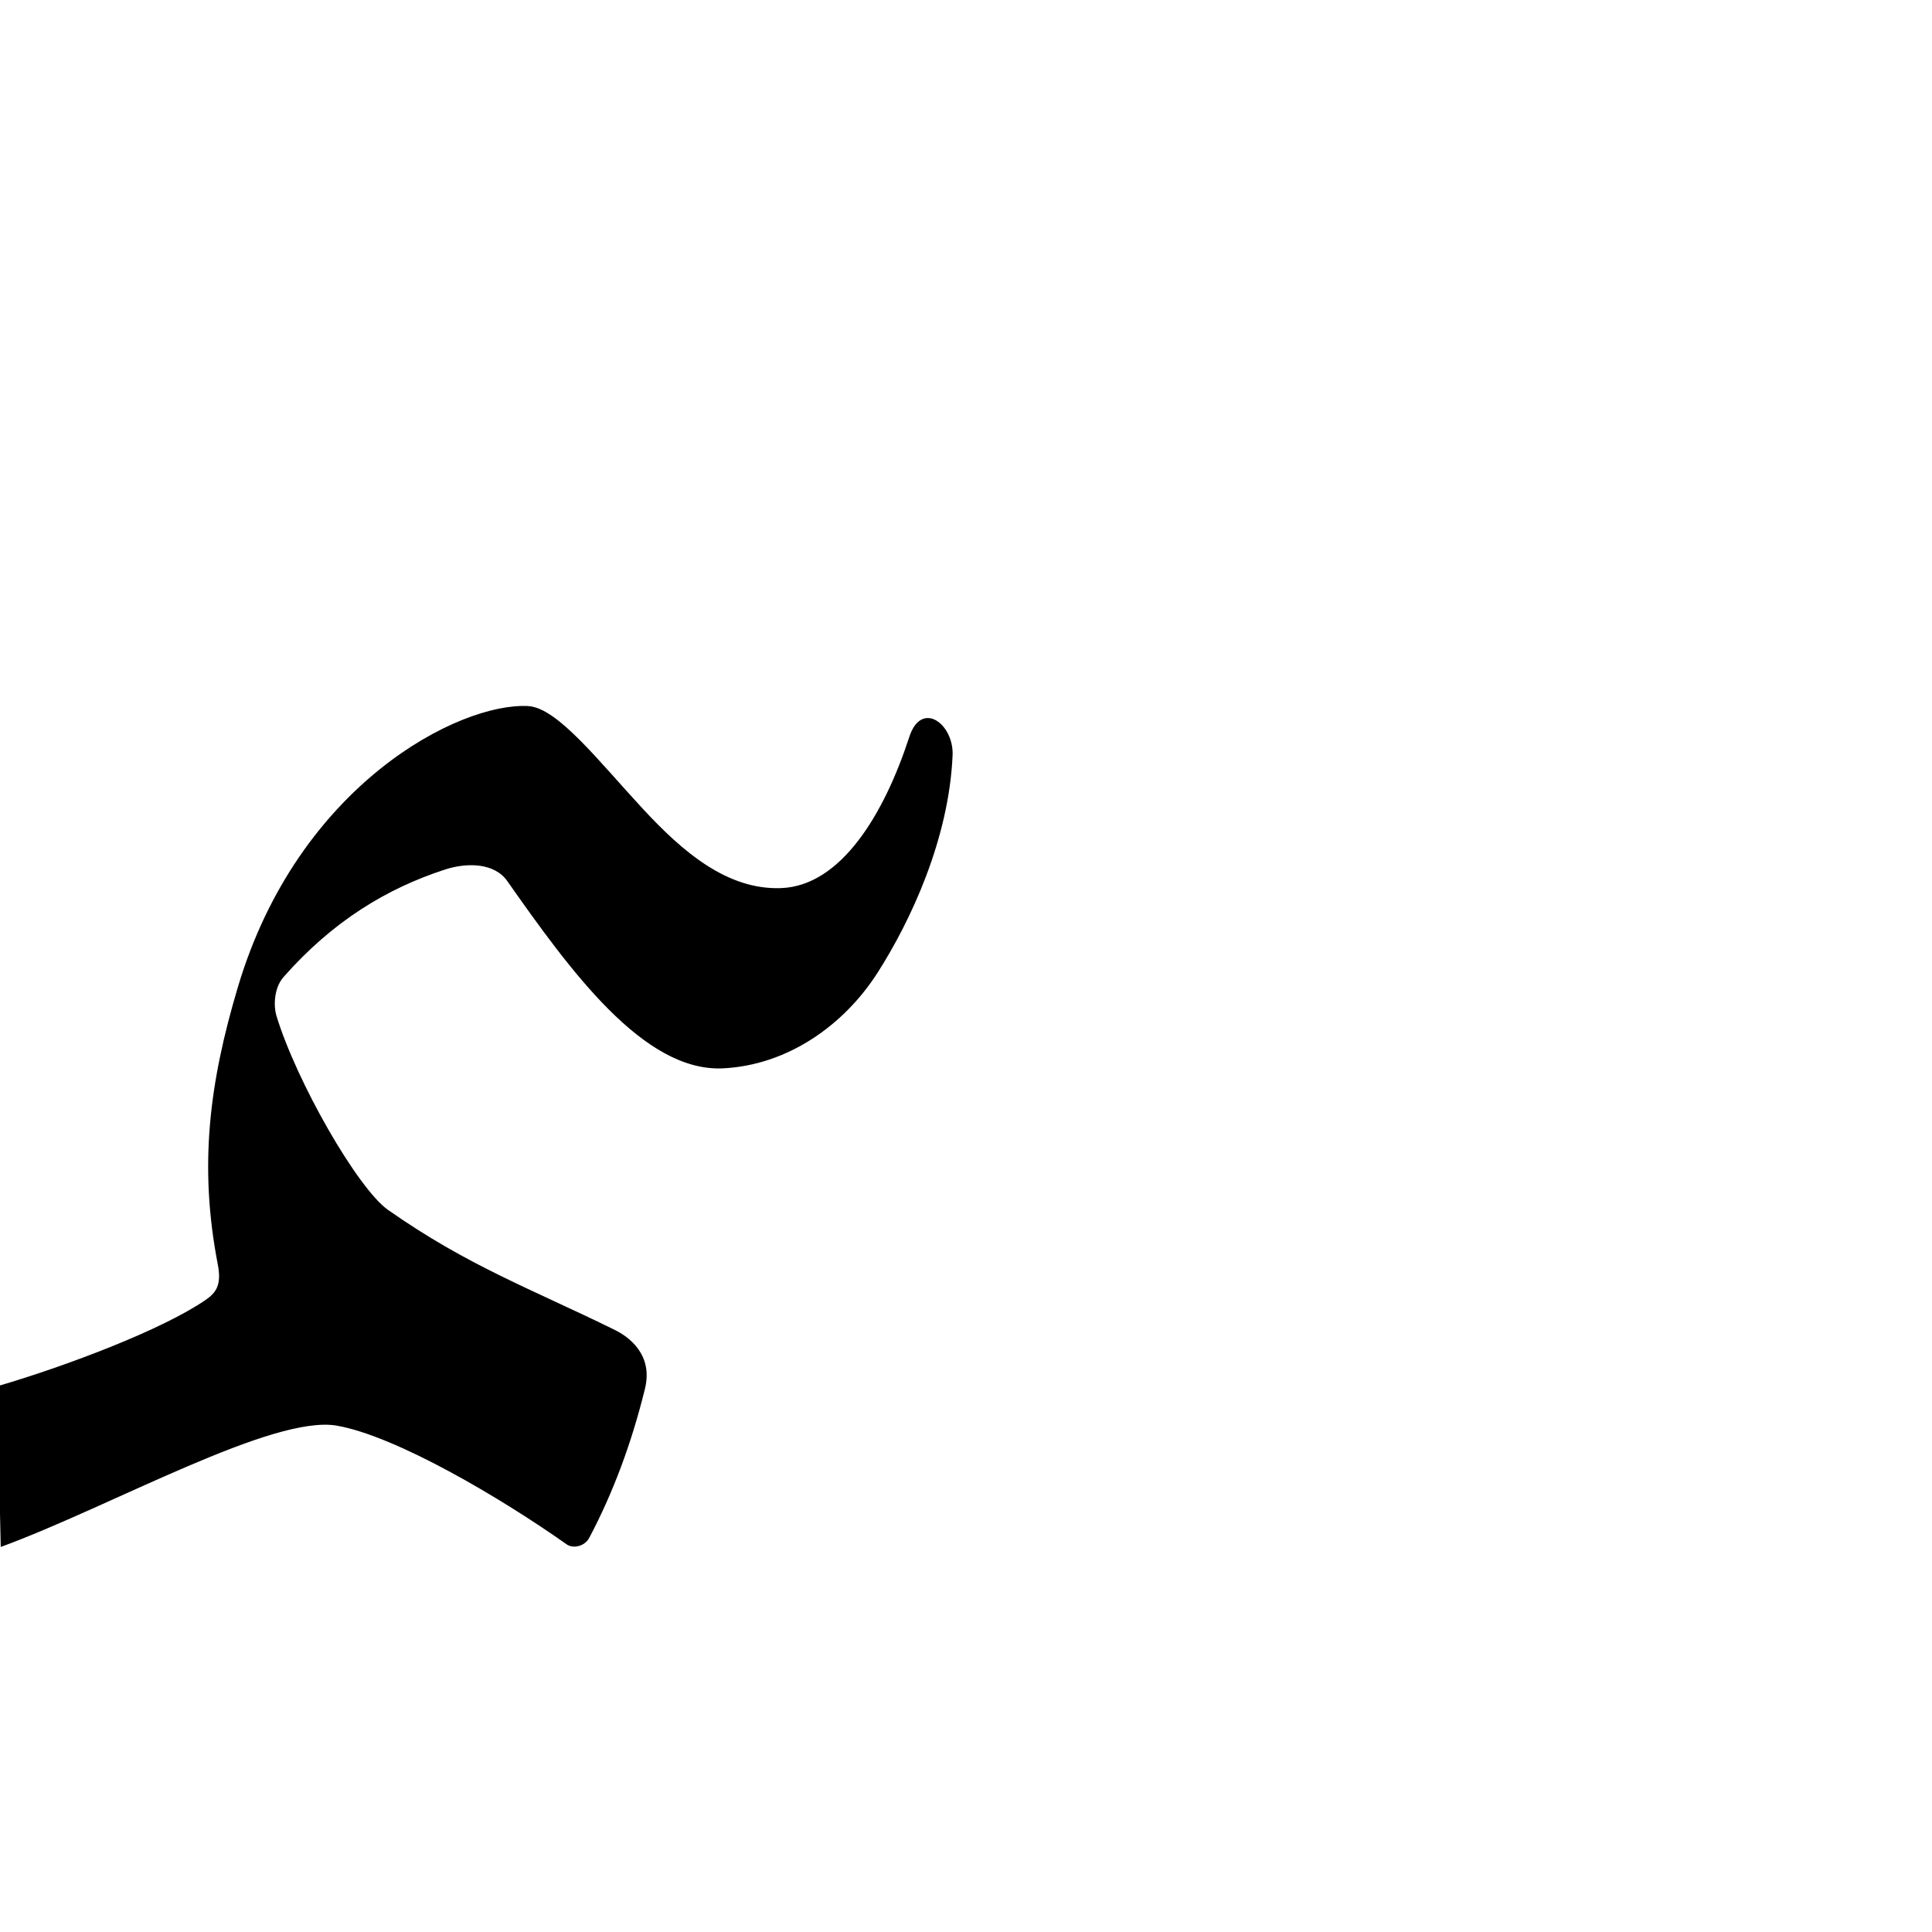
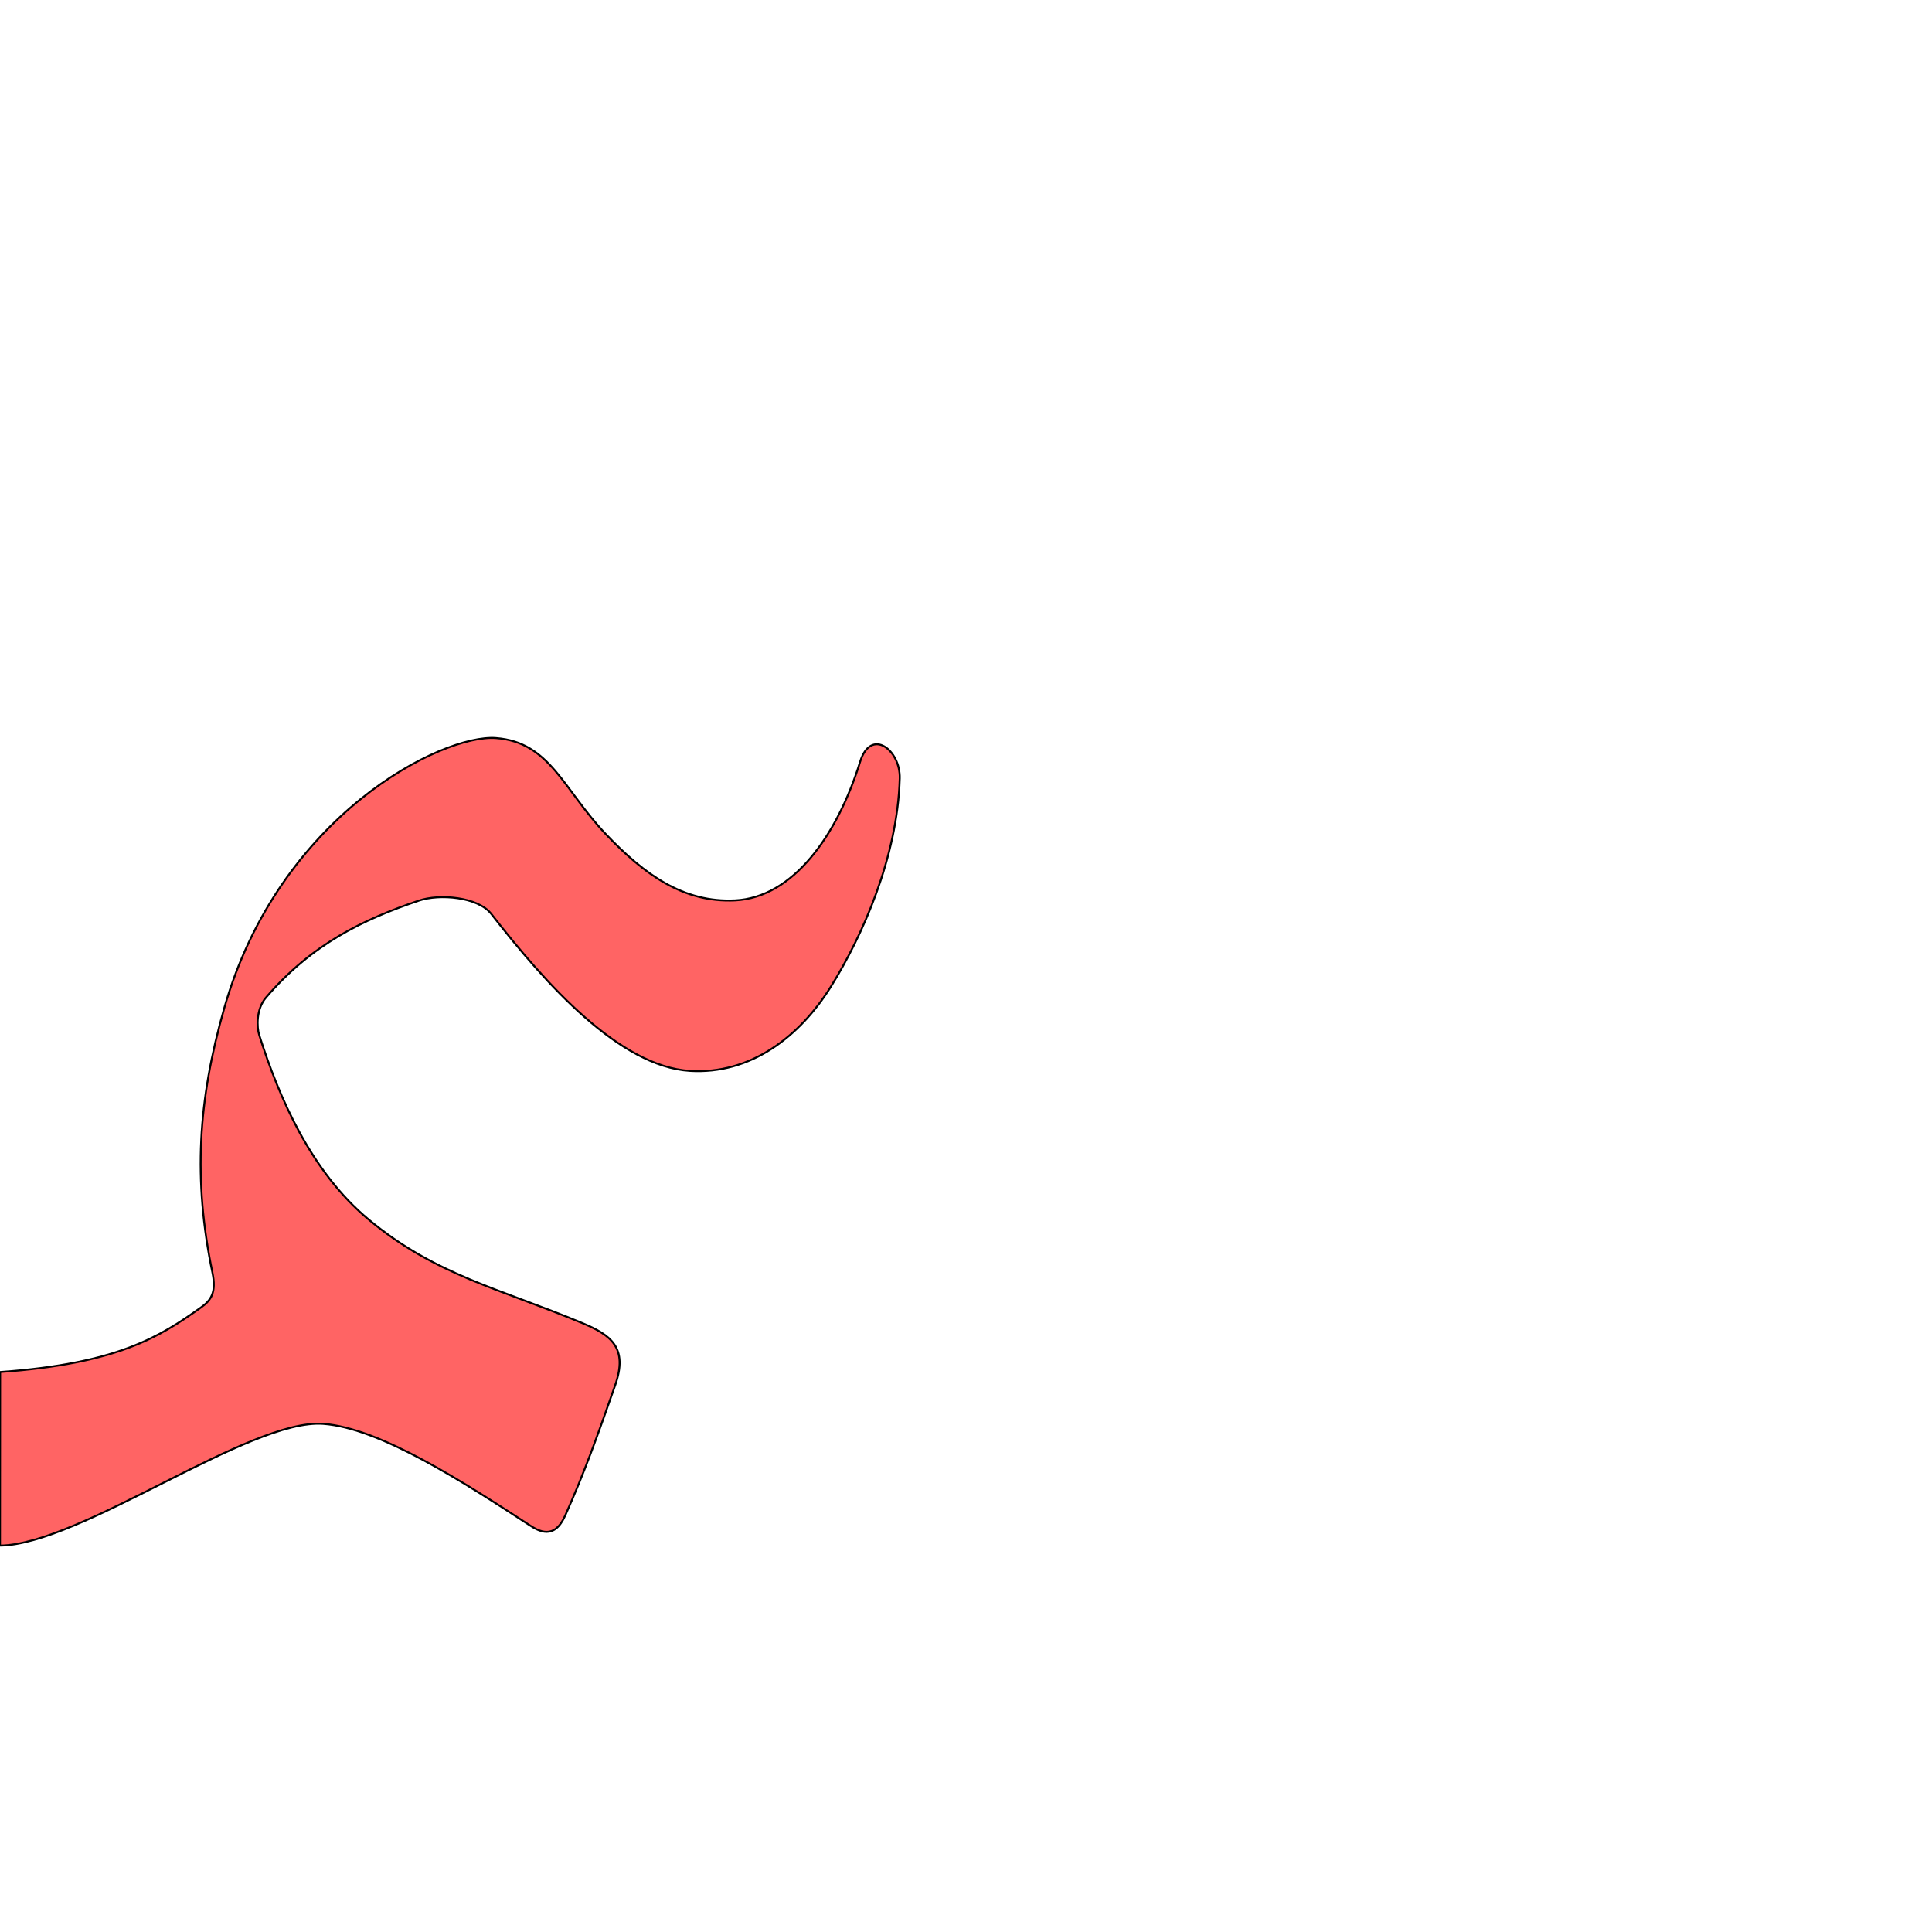
<svg xmlns="http://www.w3.org/2000/svg" version="1.0" width="1000" height="1000" id="svg5496">
  <defs id="defs5498">
    </defs>
  <g id="layer1" />
-   <path style="fill:#000000;fill-opacity:1;fill-rule:evenodd;stroke:#000000;stroke-width:1px;stroke-linecap:butt;stroke-linejoin:miter;stroke-opacity:1" d="M 471.145,381.535 C 458.032,421.787 435.583,459.092 404.172,460.189 C 376.121,461.156 352.988,441.229 332.409,419.025 C 309.664,394.483 288.261,366.778 273.342,365.96 C 238.123,364.029 154.941,406.226 123.68,510.808 C 108.73,560.82 103.407,603.552 113.218,654.375 C 115.298,665.145 112.356,669.354 106.725,673.238 C 84.288,688.711 34.356,707.576 -0.96,717.908 L 0.865,800 C 57.613,779.098 141.152,731.596 174.44,737.425 C 205.175,742.805 259.47,774.844 293.589,798.946 C 296.621,801.087 302.303,800.015 304.587,795.689 C 316.888,772.387 326.419,746.888 333.345,718.695 C 337.614,701.318 325.157,692.326 317.904,688.764 C 274.427,667.412 242.114,655.792 200.564,626.661 C 184.763,615.583 152.852,559.897 142.512,525.604 C 141.239,521.382 140.969,511.528 146.405,505.356 C 171.803,476.525 199.844,459.429 230.305,449.555 C 241.554,445.909 256.104,445.958 262.979,455.75 C 295.744,502.418 333.585,554.429 374.19,552.471 C 406.843,550.896 436.116,530.873 453.83,503.168 C 470.888,476.489 490.712,434.124 492.561,390.88 C 493.216,375.402 477.246,362.806 471.145,381.535 z" id="path3221" />
+   <path style="fill:#ff0000;fill-opacity:0.608;fill-rule:evenodd;stroke:#000000;stroke-width:1;stroke-linecap:butt;stroke-linejoin:miter;stroke-miterlimit:4;stroke-opacity:1;stroke-dasharray:none" d="m 445.2,394.276 c -11.962,38.495 -34.852,70.306 -64.744,71.759 -26.696,1.286 -46.981,-13.387 -66.863,-34.261 -21.976,-23.071 -28.815,-47.648 -56.929,-49.757 -27.72,-2.079 -112.209,39.878 -140.615,139.859 -13.584,47.813 -16.097,88.569 -6.095,136.83 2.12,10.228 -0.627,14.274 -5.938,18.045 C 82.854,691.775 61.044,705.822 0.067,710.17 L 0,800 c 41.862,-0.537 129.172,-65.811 167.324,-63.015 29.631,2.171 73.36,30.695 106.703,52.386 4.965,3.23 12.84,7.82 18.55,-4.984 10.226,-22.928 16.79,-41.566 25.801,-67.3 6.918,-19.755 -2.344,-26.129 -17.091,-32.298 -42.549,-17.8 -75.777,-24.691 -110.529,-53.605 -29.713,-24.722 -46.296,-62.947 -56.587,-95.465 -1.267,-4.003 -1.652,-13.382 3.444,-19.329 23.807,-27.781 50.283,-40.423 79.158,-50.22 10.664,-3.618 30.584,-2.043 37.572,6.954 28.322,36.466 66.448,78.915 102.763,81.165 31.069,1.924 56.68,-17.368 73.186,-43.978 15.894,-25.624 34.22,-66.218 35.417,-107.416 0.423,-14.745 -14.946,-26.531 -20.512,-8.619 l -2e-4,0 z" id="path3221" />
</svg>
